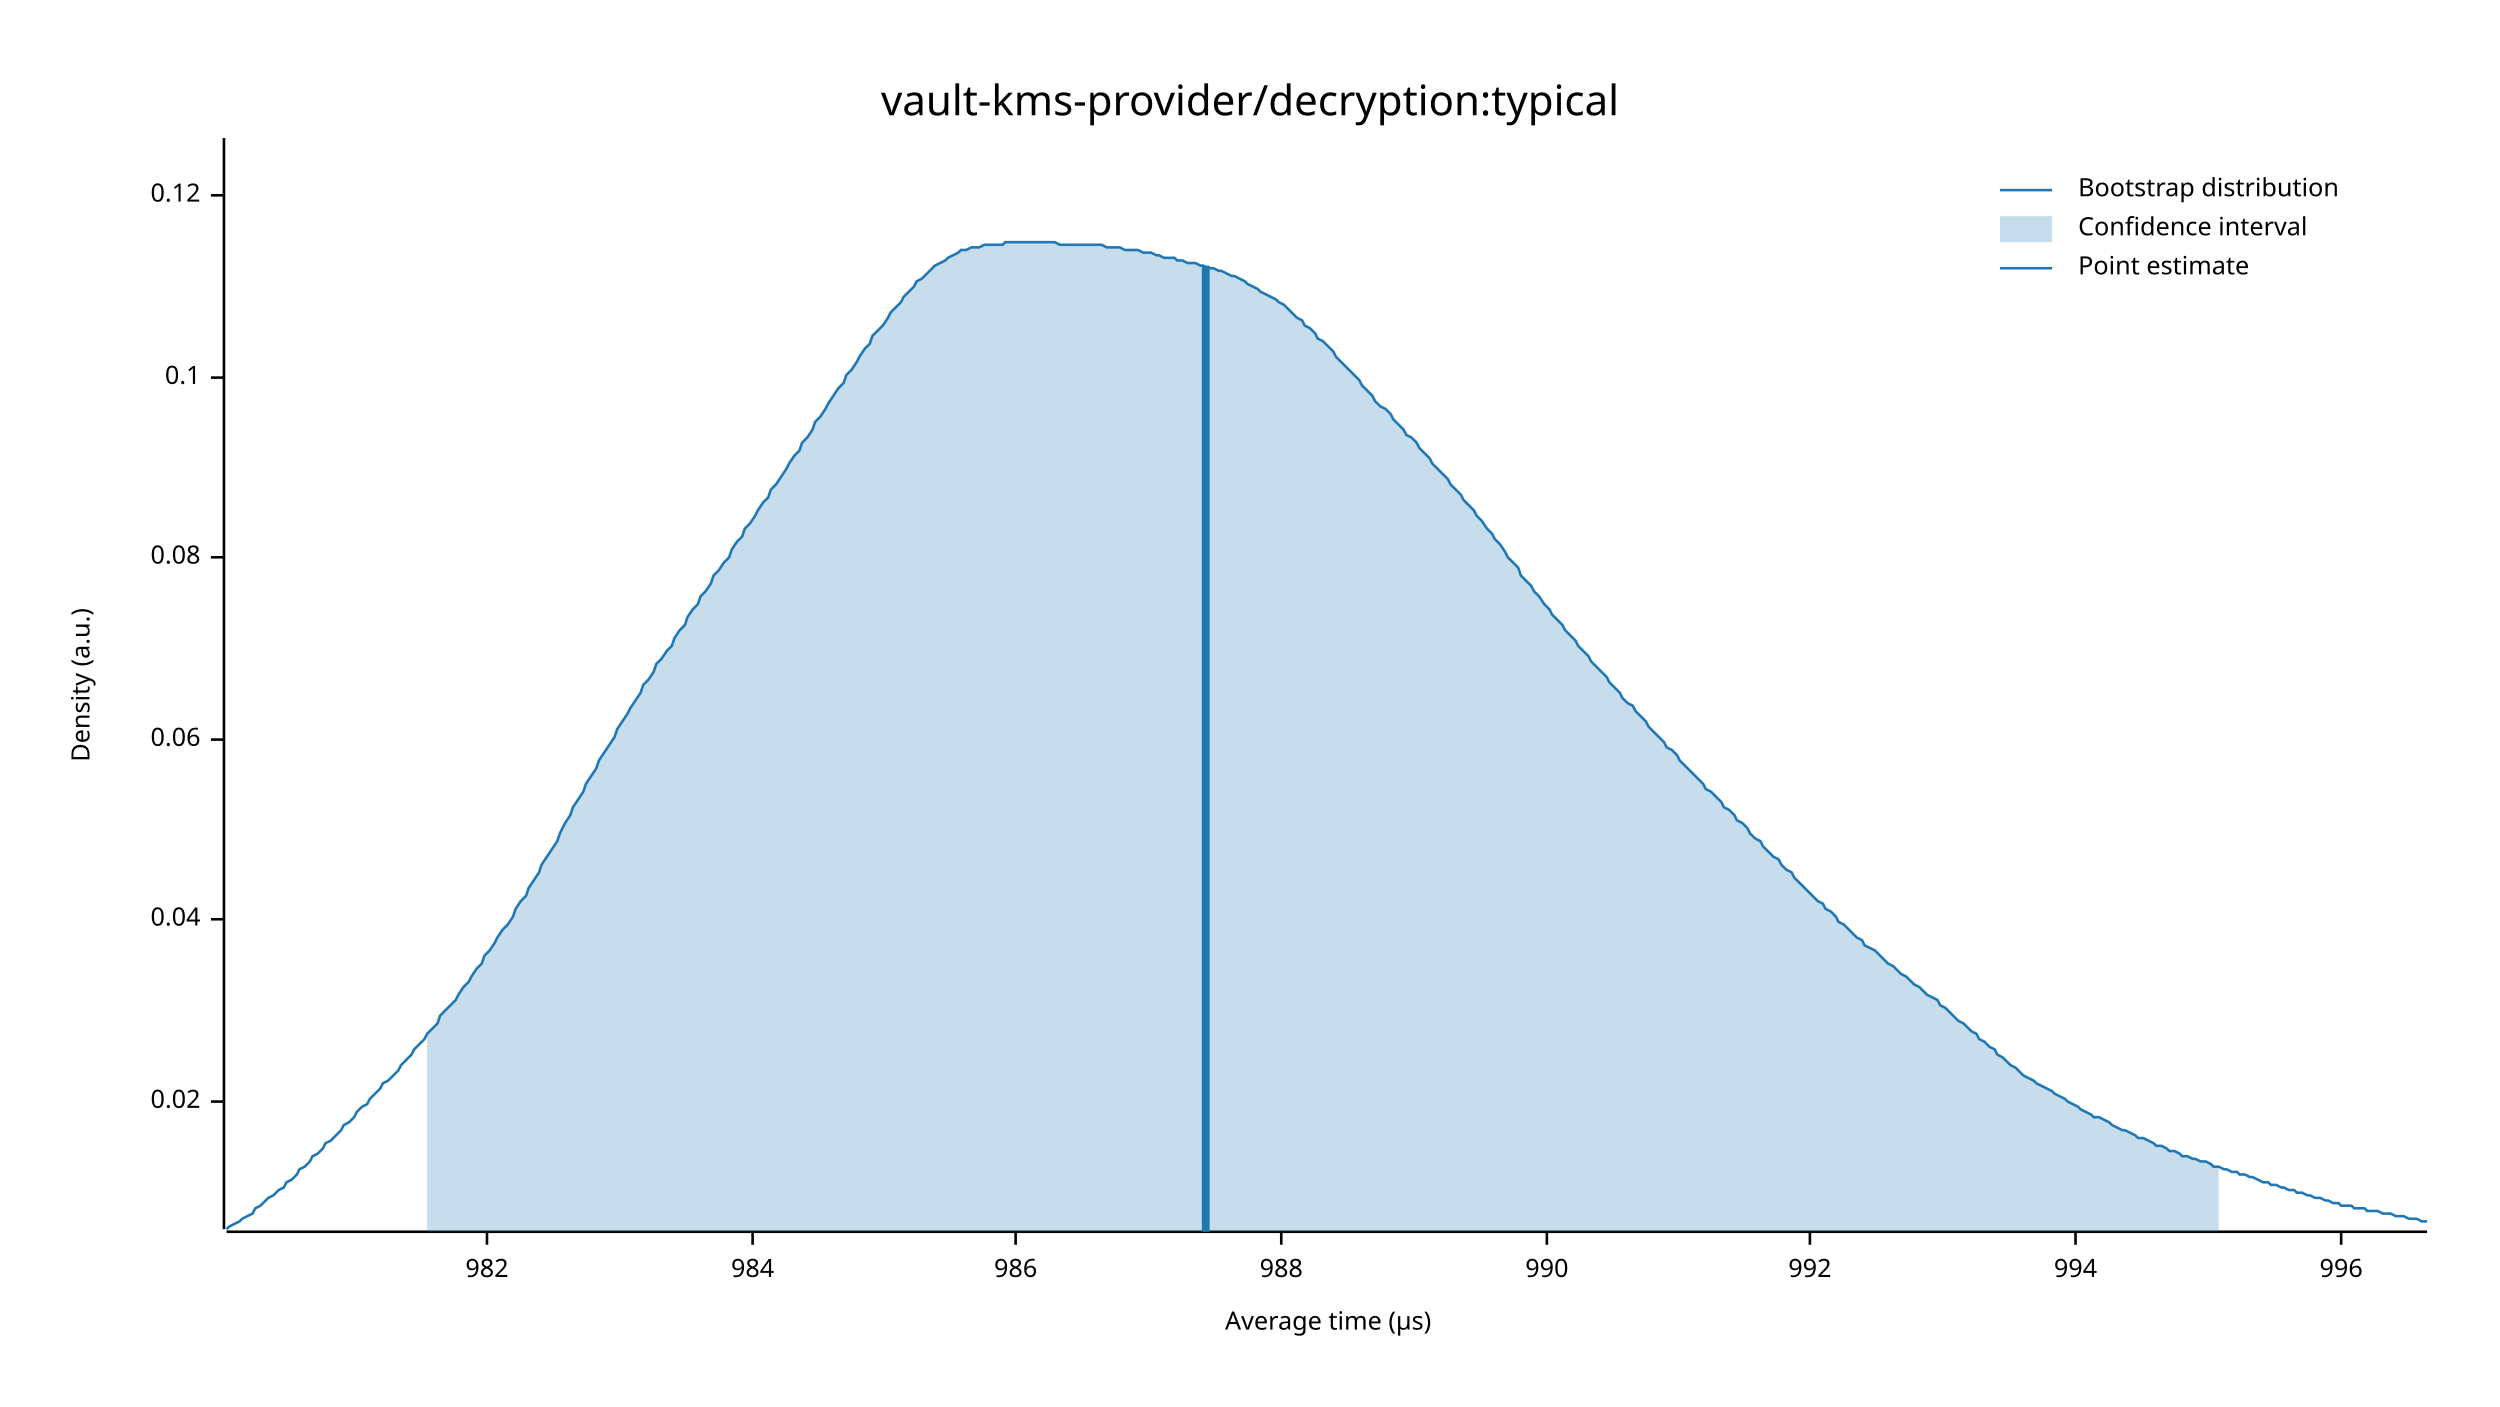
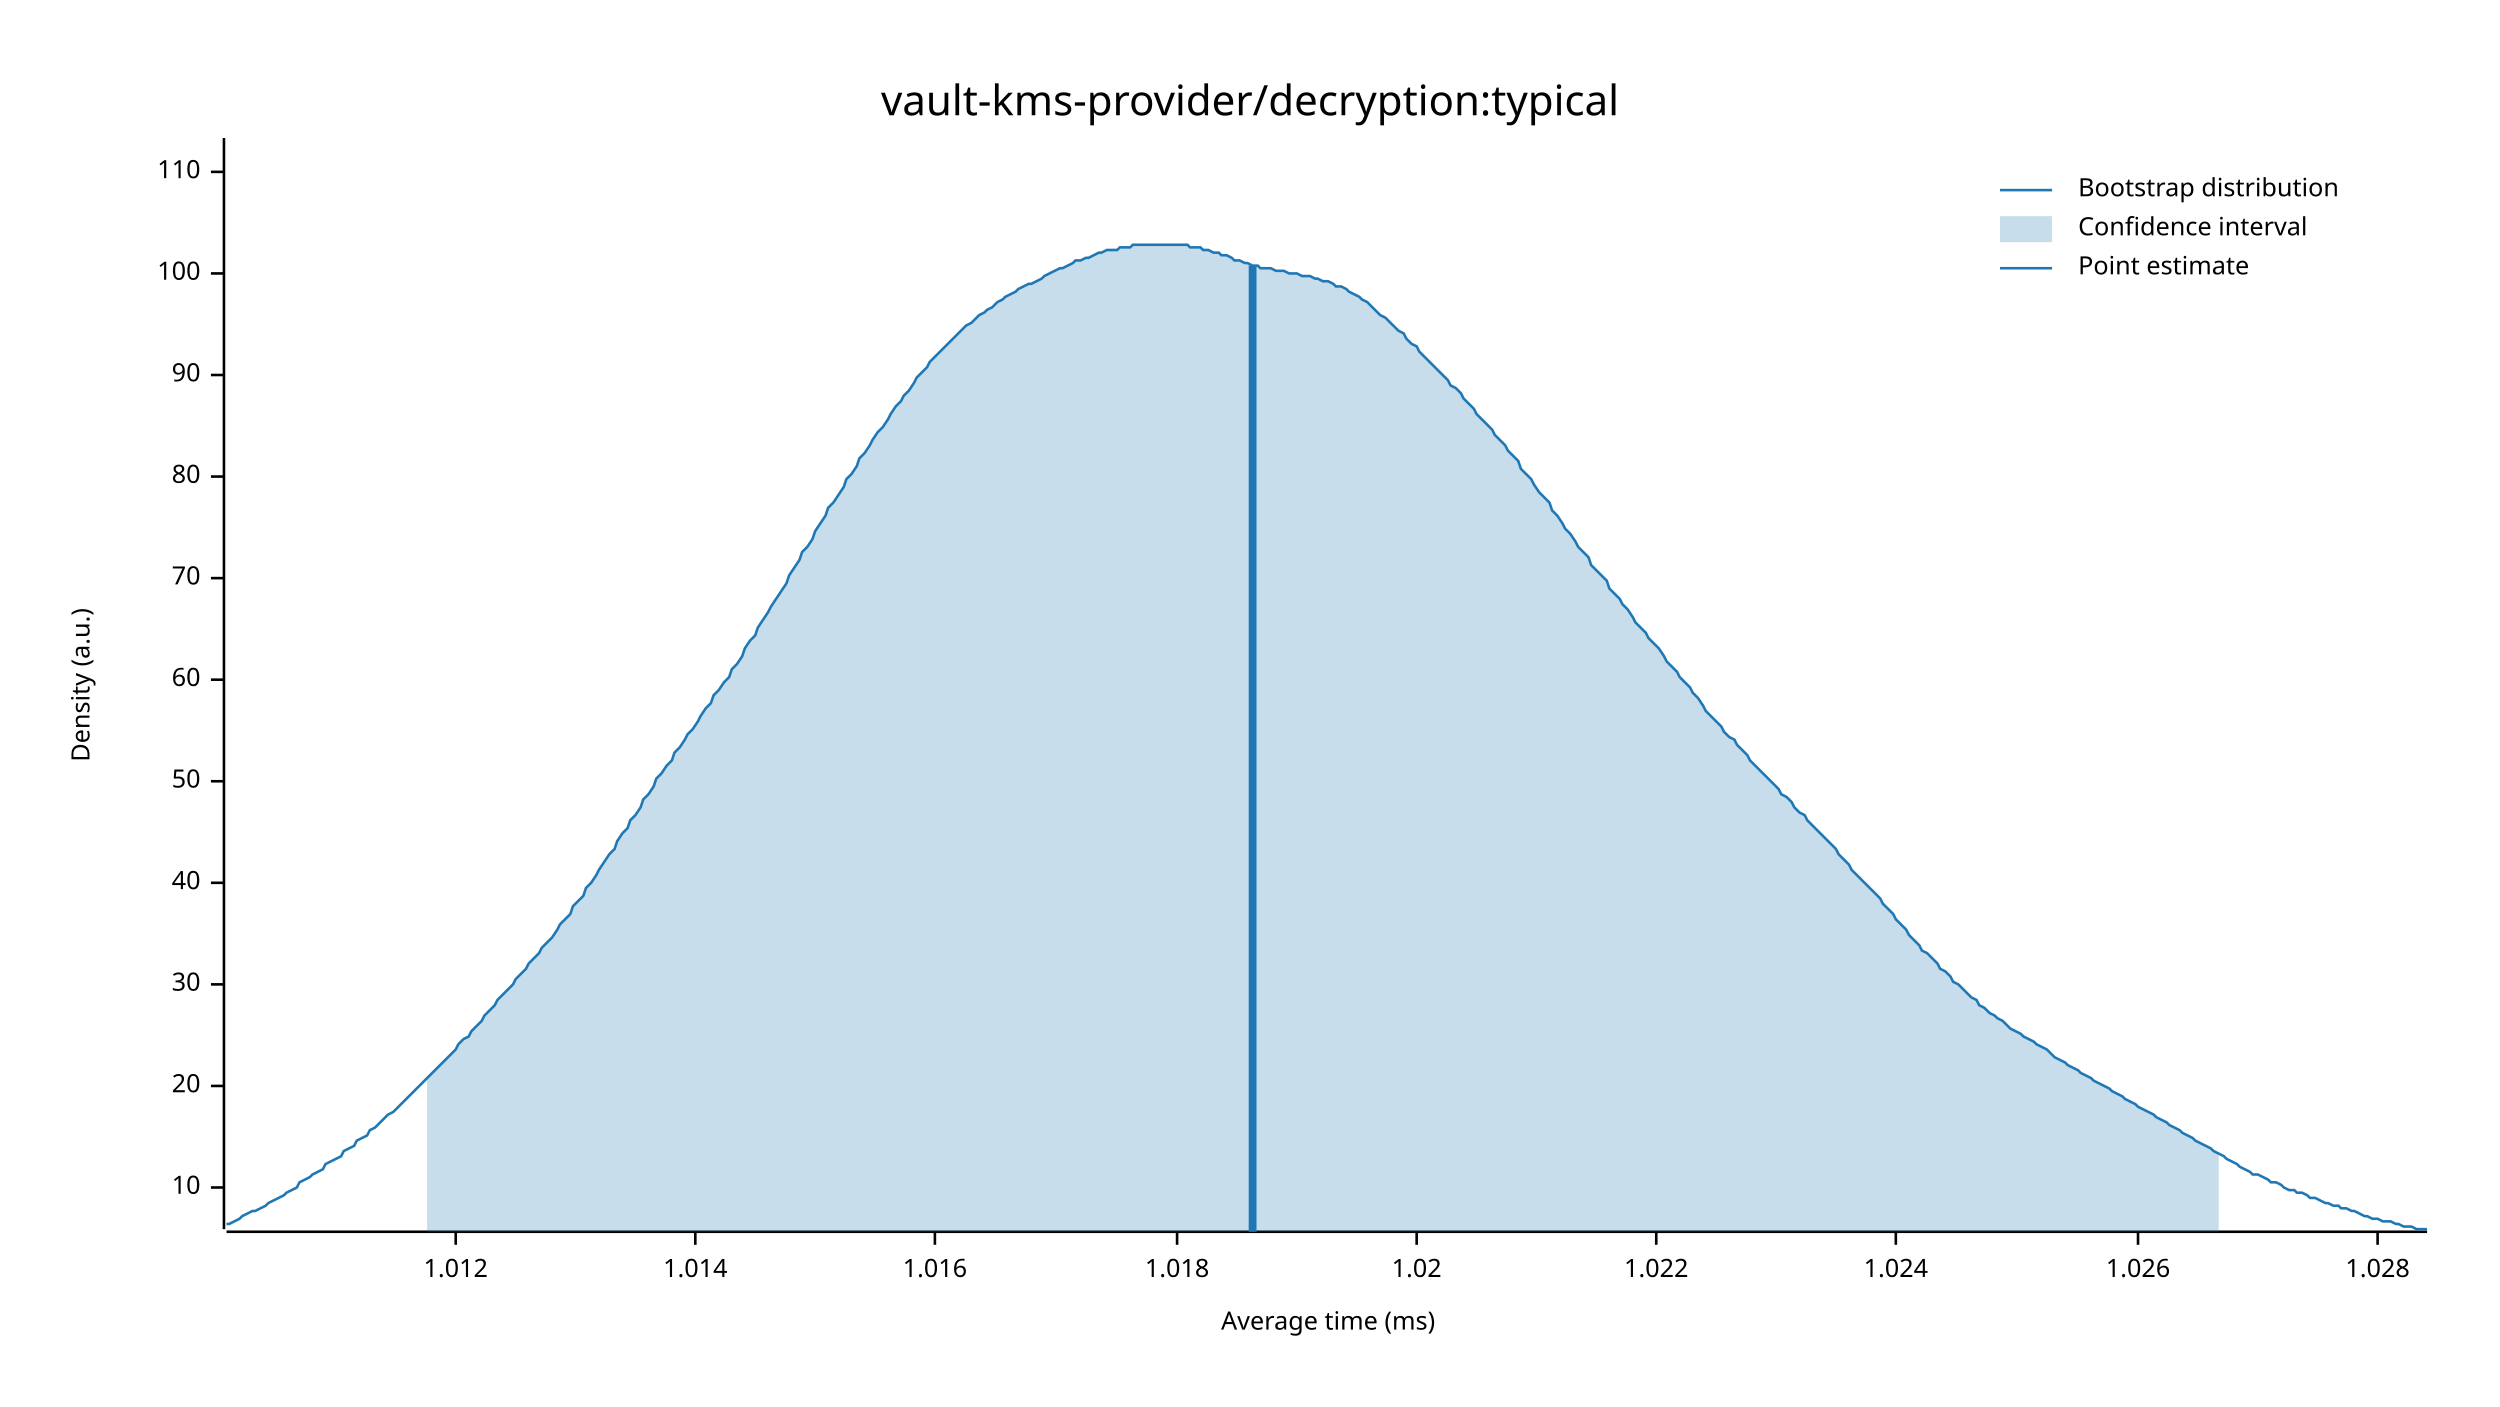
<svg xmlns="http://www.w3.org/2000/svg" width="960" height="540" viewBox="0 0 960 540">
  <text x="480" y="32" dy="0.76em" text-anchor="middle" font-family="sans-serif" font-size="16.129" opacity="1" fill="#000000">
vault-kms-provider/decryption:typical
</text>
  <text x="27" y="263" dy="0.76em" text-anchor="middle" font-family="sans-serif" font-size="9.677" opacity="1" fill="#000000" transform="rotate(270, 27, 263)">
Density (a.u.)
</text>
  <text x="510" y="513" dy="-0.5ex" text-anchor="middle" font-family="sans-serif" font-size="9.677" opacity="1" fill="#000000">
- Average time (µs)
+ Average time (ms)
</text>
  <polyline fill="none" opacity="1" stroke="#000000" stroke-width="1" points="86,53 86,472 " />
-   <text x="77" y="423" dy="0.5ex" text-anchor="end" font-family="sans-serif" font-size="9.677" opacity="1" fill="#000000">
- 0.02
+   <text x="77" y="456" dy="0.5ex" text-anchor="end" font-family="sans-serif" font-size="9.677" opacity="1" fill="#000000">
+ 10
</text>
-   <polyline fill="none" opacity="1" stroke="#000000" stroke-width="1" points="81,423 86,423 " />
-   <text x="77" y="353" dy="0.5ex" text-anchor="end" font-family="sans-serif" font-size="9.677" opacity="1" fill="#000000">
- 0.04
+   <polyline fill="none" opacity="1" stroke="#000000" stroke-width="1" points="81,456 86,456 " />
+   <text x="77" y="417" dy="0.5ex" text-anchor="end" font-family="sans-serif" font-size="9.677" opacity="1" fill="#000000">
+ 20
</text>
-   <polyline fill="none" opacity="1" stroke="#000000" stroke-width="1" points="81,353 86,353 " />
-   <text x="77" y="284" dy="0.5ex" text-anchor="end" font-family="sans-serif" font-size="9.677" opacity="1" fill="#000000">
- 0.06
+   <polyline fill="none" opacity="1" stroke="#000000" stroke-width="1" points="81,417 86,417 " />
+   <text x="77" y="378" dy="0.5ex" text-anchor="end" font-family="sans-serif" font-size="9.677" opacity="1" fill="#000000">
+ 30
</text>
-   <polyline fill="none" opacity="1" stroke="#000000" stroke-width="1" points="81,284 86,284 " />
-   <text x="77" y="214" dy="0.5ex" text-anchor="end" font-family="sans-serif" font-size="9.677" opacity="1" fill="#000000">
- 0.08
+   <polyline fill="none" opacity="1" stroke="#000000" stroke-width="1" points="81,378 86,378 " />
+   <text x="77" y="339" dy="0.5ex" text-anchor="end" font-family="sans-serif" font-size="9.677" opacity="1" fill="#000000">
+ 40
</text>
-   <polyline fill="none" opacity="1" stroke="#000000" stroke-width="1" points="81,214 86,214 " />
-   <text x="77" y="145" dy="0.5ex" text-anchor="end" font-family="sans-serif" font-size="9.677" opacity="1" fill="#000000">
- 0.1
+   <polyline fill="none" opacity="1" stroke="#000000" stroke-width="1" points="81,339 86,339 " />
+   <text x="77" y="300" dy="0.5ex" text-anchor="end" font-family="sans-serif" font-size="9.677" opacity="1" fill="#000000">
+ 50
</text>
-   <polyline fill="none" opacity="1" stroke="#000000" stroke-width="1" points="81,145 86,145 " />
-   <text x="77" y="75" dy="0.5ex" text-anchor="end" font-family="sans-serif" font-size="9.677" opacity="1" fill="#000000">
- 0.12
+   <polyline fill="none" opacity="1" stroke="#000000" stroke-width="1" points="81,300 86,300 " />
+   <text x="77" y="261" dy="0.5ex" text-anchor="end" font-family="sans-serif" font-size="9.677" opacity="1" fill="#000000">
+ 60
</text>
-   <polyline fill="none" opacity="1" stroke="#000000" stroke-width="1" points="81,75 86,75 " />
+   <polyline fill="none" opacity="1" stroke="#000000" stroke-width="1" points="81,261 86,261 " />
+   <text x="77" y="222" dy="0.5ex" text-anchor="end" font-family="sans-serif" font-size="9.677" opacity="1" fill="#000000">
+ 70
+ </text>
+   <polyline fill="none" opacity="1" stroke="#000000" stroke-width="1" points="81,222 86,222 " />
+   <text x="77" y="183" dy="0.5ex" text-anchor="end" font-family="sans-serif" font-size="9.677" opacity="1" fill="#000000">
+ 80
+ </text>
+   <polyline fill="none" opacity="1" stroke="#000000" stroke-width="1" points="81,183 86,183 " />
+   <text x="77" y="144" dy="0.5ex" text-anchor="end" font-family="sans-serif" font-size="9.677" opacity="1" fill="#000000">
+ 90
+ </text>
+   <polyline fill="none" opacity="1" stroke="#000000" stroke-width="1" points="81,144 86,144 " />
+   <text x="77" y="105" dy="0.5ex" text-anchor="end" font-family="sans-serif" font-size="9.677" opacity="1" fill="#000000">
+ 100
+ </text>
+   <polyline fill="none" opacity="1" stroke="#000000" stroke-width="1" points="81,105 86,105 " />
+   <text x="77" y="66" dy="0.5ex" text-anchor="end" font-family="sans-serif" font-size="9.677" opacity="1" fill="#000000">
+ 110
+ </text>
+   <polyline fill="none" opacity="1" stroke="#000000" stroke-width="1" points="81,66 86,66 " />
  <polyline fill="none" opacity="1" stroke="#000000" stroke-width="1" points="87,473 932,473 " />
-   <text x="187" y="483" dy="0.76em" text-anchor="middle" font-family="sans-serif" font-size="9.677" opacity="1" fill="#000000">
- 982
+   <text x="175" y="483" dy="0.76em" text-anchor="middle" font-family="sans-serif" font-size="9.677" opacity="1" fill="#000000">
+ 1.012
</text>
-   <polyline fill="none" opacity="1" stroke="#000000" stroke-width="1" points="187,473 187,478 " />
-   <text x="289" y="483" dy="0.76em" text-anchor="middle" font-family="sans-serif" font-size="9.677" opacity="1" fill="#000000">
- 984
+   <polyline fill="none" opacity="1" stroke="#000000" stroke-width="1" points="175,473 175,478 " />
+   <text x="267" y="483" dy="0.76em" text-anchor="middle" font-family="sans-serif" font-size="9.677" opacity="1" fill="#000000">
+ 1.014
</text>
-   <polyline fill="none" opacity="1" stroke="#000000" stroke-width="1" points="289,473 289,478 " />
-   <text x="390" y="483" dy="0.76em" text-anchor="middle" font-family="sans-serif" font-size="9.677" opacity="1" fill="#000000">
- 986
+   <polyline fill="none" opacity="1" stroke="#000000" stroke-width="1" points="267,473 267,478 " />
+   <text x="359" y="483" dy="0.76em" text-anchor="middle" font-family="sans-serif" font-size="9.677" opacity="1" fill="#000000">
+ 1.016
</text>
-   <polyline fill="none" opacity="1" stroke="#000000" stroke-width="1" points="390,473 390,478 " />
-   <text x="492" y="483" dy="0.76em" text-anchor="middle" font-family="sans-serif" font-size="9.677" opacity="1" fill="#000000">
- 988
+   <polyline fill="none" opacity="1" stroke="#000000" stroke-width="1" points="359,473 359,478 " />
+   <text x="452" y="483" dy="0.76em" text-anchor="middle" font-family="sans-serif" font-size="9.677" opacity="1" fill="#000000">
+ 1.018
</text>
-   <polyline fill="none" opacity="1" stroke="#000000" stroke-width="1" points="492,473 492,478 " />
-   <text x="594" y="483" dy="0.76em" text-anchor="middle" font-family="sans-serif" font-size="9.677" opacity="1" fill="#000000">
- 990
+   <polyline fill="none" opacity="1" stroke="#000000" stroke-width="1" points="452,473 452,478 " />
+   <text x="544" y="483" dy="0.76em" text-anchor="middle" font-family="sans-serif" font-size="9.677" opacity="1" fill="#000000">
+ 1.02
</text>
-   <polyline fill="none" opacity="1" stroke="#000000" stroke-width="1" points="594,473 594,478 " />
-   <text x="695" y="483" dy="0.76em" text-anchor="middle" font-family="sans-serif" font-size="9.677" opacity="1" fill="#000000">
- 992
+   <polyline fill="none" opacity="1" stroke="#000000" stroke-width="1" points="544,473 544,478 " />
+   <text x="636" y="483" dy="0.76em" text-anchor="middle" font-family="sans-serif" font-size="9.677" opacity="1" fill="#000000">
+ 1.022
</text>
-   <polyline fill="none" opacity="1" stroke="#000000" stroke-width="1" points="695,473 695,478 " />
-   <text x="797" y="483" dy="0.76em" text-anchor="middle" font-family="sans-serif" font-size="9.677" opacity="1" fill="#000000">
- 994
+   <polyline fill="none" opacity="1" stroke="#000000" stroke-width="1" points="636,473 636,478 " />
+   <text x="728" y="483" dy="0.76em" text-anchor="middle" font-family="sans-serif" font-size="9.677" opacity="1" fill="#000000">
+ 1.024
</text>
-   <polyline fill="none" opacity="1" stroke="#000000" stroke-width="1" points="797,473 797,478 " />
-   <text x="899" y="483" dy="0.76em" text-anchor="middle" font-family="sans-serif" font-size="9.677" opacity="1" fill="#000000">
- 996
+   <polyline fill="none" opacity="1" stroke="#000000" stroke-width="1" points="728,473 728,478 " />
+   <text x="821" y="483" dy="0.76em" text-anchor="middle" font-family="sans-serif" font-size="9.677" opacity="1" fill="#000000">
+ 1.026
</text>
-   <polyline fill="none" opacity="1" stroke="#000000" stroke-width="1" points="899,473 899,478 " />
-   <polyline fill="none" opacity="1" stroke="#1F78B4" stroke-width="1" points="87,472 88,471 90,470 92,469 93,468 95,467 97,466 98,464 100,463 102,461 103,460 105,459 107,457 109,456 110,454 112,453 114,451 115,449 117,448 119,446 120,444 122,443 124,441 125,439 127,438 129,436 131,434 132,432 134,431 136,429 137,427 139,425 141,424 142,422 144,420 146,418 147,416 149,415 151,413 153,411 154,409 156,407 158,405 159,403 161,401 163,399 164,397 166,395 168,393 169,390 171,388 173,386 175,384 176,382 178,379 180,377 181,375 183,372 185,370 186,367 188,365 190,362 191,360 193,357 195,355 197,352 198,349 200,346 202,344 203,341 205,338 207,335 208,332 210,329 212,326 214,323 215,320 217,316 219,313 220,310 222,307 224,304 225,301 227,298 229,295 230,292 232,289 234,286 236,283 237,280 239,277 241,274 242,272 244,269 246,266 247,263 249,261 251,258 252,255 254,253 256,250 258,248 259,245 261,242 263,240 264,237 266,234 268,232 269,229 271,227 273,224 274,221 276,219 278,216 280,214 281,211 283,208 285,206 286,203 288,201 290,198 291,196 293,193 295,191 296,188 298,186 300,183 302,180 303,178 305,175 307,173 308,170 310,168 312,165 313,162 315,160 317,157 318,155 320,152 322,149 324,147 325,144 327,142 329,139 330,137 332,134 334,132 335,129 337,127 339,125 341,122 342,120 344,118 346,116 347,114 349,112 351,110 352,108 354,107 356,105 357,104 359,102 361,101 363,100 364,99 366,98 368,97 369,96 371,96 373,95 374,95 376,95 378,94 379,94 381,94 383,94 385,94 386,93 388,93 390,93 391,93 393,93 395,93 396,93 398,93 400,93 401,93 403,93 405,93 407,94 408,94 410,94 412,94 413,94 415,94 417,94 418,94 420,94 422,94 423,94 425,95 427,95 429,95 430,95 432,96 434,96 435,96 437,96 439,97 440,97 442,97 444,98 445,98 447,99 449,99 451,99 452,100 454,100 456,101 457,101 459,101 461,102 462,102 464,103 466,103 468,104 469,104 471,105 473,106 474,106 476,107 478,108 479,109 481,110 483,111 484,112 486,113 488,114 490,115 491,116 493,117 495,119 496,120 498,122 500,123 501,125 503,126 505,128 506,130 508,131 510,133 512,135 513,137 515,139 517,141 518,142 520,144 522,146 523,148 525,150 527,152 528,154 530,156 532,157 534,159 535,161 537,163 539,165 540,167 542,168 544,170 545,172 547,174 549,176 550,178 552,180 554,182 556,184 557,186 559,188 561,190 562,192 564,194 566,196 567,198 569,200 571,203 573,205 574,207 576,209 578,212 579,214 581,216 583,218 584,221 586,223 588,225 589,227 591,229 593,232 595,234 596,236 598,238 600,240 601,242 603,244 605,246 606,248 608,250 610,252 611,254 613,256 615,258 617,260 618,262 620,264 622,266 623,268 625,270 627,271 628,273 630,275 632,277 633,279 635,281 637,283 639,285 640,287 642,288 644,290 645,292 647,294 649,296 650,297 652,299 654,301 655,303 657,304 659,306 661,308 662,310 664,311 666,313 667,315 669,316 671,318 672,320 674,322 676,323 677,325 679,327 681,329 683,330 684,332 686,334 688,335 689,337 691,339 693,341 694,342 696,344 698,346 700,347 701,349 703,350 705,352 706,354 708,355 710,357 711,358 713,360 715,361 716,363 718,364 720,365 722,367 723,368 725,370 727,371 728,372 730,374 732,375 733,376 735,378 737,379 738,380 740,382 742,383 744,384 745,386 747,387 749,389 750,390 752,392 754,393 755,394 757,396 759,397 760,399 762,400 764,402 766,403 767,405 769,406 771,408 772,409 774,410 776,412 777,413 779,414 781,415 782,416 784,417 786,418 788,419 789,420 791,421 793,422 794,423 796,424 798,425 799,426 801,427 803,428 804,429 806,429 808,430 810,431 811,432 813,433 815,434 816,434 818,435 820,436 821,437 823,437 825,438 827,439 828,440 830,440 832,441 833,442 835,442 837,443 838,444 840,444 842,445 843,445 845,446 847,446 849,447 850,448 852,448 854,449 855,449 857,450 859,450 860,451 862,451 864,452 865,452 867,453 869,454 871,454 872,455 874,455 876,456 877,456 879,457 881,457 882,458 884,458 886,459 887,459 889,460 891,460 893,461 894,461 896,462 898,462 899,463 901,463 903,463 904,464 906,464 908,464 909,465 911,465 913,465 915,466 916,466 918,466 920,467 921,467 923,467 925,468 926,468 928,468 930,469 932,469 " />
-   <polygon opacity="0.25" fill="#1F78B4" points="164,397 166,395 168,393 169,390 171,388 173,386 175,384 176,382 178,379 180,377 181,375 183,372 185,370 186,367 188,365 190,362 191,360 193,357 195,355 197,352 198,349 200,346 202,344 203,341 205,338 207,335 208,332 210,329 212,326 214,323 215,320 217,316 219,313 220,310 222,307 224,304 225,301 227,298 229,295 230,292 232,289 234,286 236,283 237,280 239,277 241,274 242,272 244,269 246,266 247,263 249,261 251,258 252,255 254,253 256,250 258,248 259,245 261,242 263,240 264,237 266,234 268,232 269,229 271,227 273,224 274,221 276,219 278,216 280,214 281,211 283,208 285,206 286,203 288,201 290,198 291,196 293,193 295,191 296,188 298,186 300,183 302,180 303,178 305,175 307,173 308,170 310,168 312,165 313,162 315,160 317,157 318,155 320,152 322,149 324,147 325,144 327,142 329,139 330,137 332,134 334,132 335,129 337,127 339,125 341,122 342,120 344,118 346,116 347,114 349,112 351,110 352,108 354,107 356,105 357,104 359,102 361,101 363,100 364,99 366,98 368,97 369,96 371,96 373,95 374,95 376,95 378,94 379,94 381,94 383,94 385,94 386,93 388,93 390,93 391,93 393,93 395,93 396,93 398,93 400,93 401,93 403,93 405,93 407,94 408,94 410,94 412,94 413,94 415,94 417,94 418,94 420,94 422,94 423,94 425,95 427,95 429,95 430,95 432,96 434,96 435,96 437,96 439,97 440,97 442,97 444,98 445,98 447,99 449,99 451,99 452,100 454,100 456,101 457,101 459,101 461,102 462,102 464,103 466,103 468,104 469,104 471,105 473,106 474,106 476,107 478,108 479,109 481,110 483,111 484,112 486,113 488,114 490,115 491,116 493,117 495,119 496,120 498,122 500,123 501,125 503,126 505,128 506,130 508,131 510,133 512,135 513,137 515,139 517,141 518,142 520,144 522,146 523,148 525,150 527,152 528,154 530,156 532,157 534,159 535,161 537,163 539,165 540,167 542,168 544,170 545,172 547,174 549,176 550,178 552,180 554,182 556,184 557,186 559,188 561,190 562,192 564,194 566,196 567,198 569,200 571,203 573,205 574,207 576,209 578,212 579,214 581,216 583,218 584,221 586,223 588,225 589,227 591,229 593,232 595,234 596,236 598,238 600,240 601,242 603,244 605,246 606,248 608,250 610,252 611,254 613,256 615,258 617,260 618,262 620,264 622,266 623,268 625,270 627,271 628,273 630,275 632,277 633,279 635,281 637,283 639,285 640,287 642,288 644,290 645,292 647,294 649,296 650,297 652,299 654,301 655,303 657,304 659,306 661,308 662,310 664,311 666,313 667,315 669,316 671,318 672,320 674,322 676,323 677,325 679,327 681,329 683,330 684,332 686,334 688,335 689,337 691,339 693,341 694,342 696,344 698,346 700,347 701,349 703,350 705,352 706,354 708,355 710,357 711,358 713,360 715,361 716,363 718,364 720,365 722,367 723,368 725,370 727,371 728,372 730,374 732,375 733,376 735,378 737,379 738,380 740,382 742,383 744,384 745,386 747,387 749,389 750,390 752,392 754,393 755,394 757,396 759,397 760,399 762,400 764,402 766,403 767,405 769,406 771,408 772,409 774,410 776,412 777,413 779,414 781,415 782,416 784,417 786,418 788,419 789,420 791,421 793,422 794,423 796,424 798,425 799,426 801,427 803,428 804,429 806,429 808,430 810,431 811,432 813,433 815,434 816,434 818,435 820,436 821,437 823,437 825,438 827,439 828,440 830,440 832,441 833,442 835,442 837,443 838,444 840,444 842,445 843,445 845,446 847,446 849,447 850,448 852,448 852,473 164,473 " />
-   <polyline fill="none" opacity="1" stroke="#1F78B4" stroke-width="3" points="463,473 463,102 " />
+   <polyline fill="none" opacity="1" stroke="#000000" stroke-width="1" points="821,473 821,478 " />
+   <text x="913" y="483" dy="0.76em" text-anchor="middle" font-family="sans-serif" font-size="9.677" opacity="1" fill="#000000">
+ 1.028
+ </text>
+   <polyline fill="none" opacity="1" stroke="#000000" stroke-width="1" points="913,473 913,478 " />
+   <polyline fill="none" opacity="1" stroke="#1F78B4" stroke-width="1" points="87,470 88,470 90,469 92,468 93,467 95,466 97,465 98,465 100,464 102,463 103,462 105,461 107,460 109,459 110,458 112,457 114,456 115,454 117,453 119,452 120,451 122,450 124,449 125,447 127,446 129,445 131,444 132,442 134,441 136,440 137,438 139,437 141,436 142,434 144,433 146,431 147,430 149,428 151,427 153,425 154,424 156,422 158,420 159,419 161,417 163,415 164,414 166,412 168,410 169,409 171,407 173,405 175,403 176,401 178,399 180,398 181,396 183,394 185,392 186,390 188,388 190,386 191,384 193,382 195,380 197,378 198,376 200,374 202,372 203,370 205,368 207,366 208,364 210,362 212,360 214,357 215,355 217,353 219,351 220,348 222,346 224,344 225,341 227,339 229,336 230,334 232,331 234,328 236,326 237,323 239,320 241,318 242,315 244,313 246,310 247,307 249,305 251,302 252,299 254,297 256,294 258,292 259,289 261,287 263,284 264,282 266,280 268,277 269,275 271,272 273,270 274,267 276,265 278,262 280,260 281,257 283,255 285,252 286,249 288,246 290,244 291,241 293,238 295,235 296,233 298,230 300,227 302,224 303,221 305,218 307,215 308,212 310,210 312,207 313,204 315,201 317,198 318,195 320,193 322,190 324,187 325,184 327,182 329,179 330,176 332,174 334,171 335,169 337,166 339,164 341,161 342,159 344,156 346,154 347,152 349,150 351,147 352,145 354,143 356,141 357,139 359,137 361,135 363,133 364,132 366,130 368,128 369,127 371,125 373,124 374,123 376,121 378,120 379,119 381,118 383,116 385,115 386,114 388,113 390,112 391,111 393,110 395,109 396,109 398,108 400,107 401,106 403,105 405,104 407,103 408,103 410,102 412,101 413,100 415,100 417,99 418,99 420,98 422,97 423,97 425,96 427,96 429,96 430,95 432,95 434,95 435,94 437,94 439,94 440,94 442,94 444,94 445,94 447,94 449,94 451,94 452,94 454,94 456,94 457,95 459,95 461,95 462,96 464,96 466,97 468,97 469,98 471,98 473,99 474,100 476,100 478,101 479,101 481,102 483,102 484,103 486,103 488,103 490,104 491,104 493,104 495,105 496,105 498,105 500,106 501,106 503,106 505,107 506,107 508,108 510,108 512,109 513,110 515,110 517,111 518,112 520,113 522,114 523,115 525,116 527,118 528,119 530,121 532,122 534,124 535,125 537,127 539,128 540,130 542,132 544,133 545,135 547,137 549,139 550,140 552,142 554,144 556,146 557,148 559,149 561,151 562,153 564,155 566,157 567,159 569,161 571,163 573,165 574,167 576,169 578,171 579,173 581,175 583,177 584,180 586,182 588,184 589,186 591,189 593,191 595,193 596,196 598,198 600,201 601,203 603,205 605,208 606,210 608,212 610,214 611,217 613,219 615,221 617,223 618,226 620,228 622,230 623,232 625,234 627,237 628,239 630,241 632,243 633,245 635,247 637,249 639,252 640,254 642,256 644,258 645,260 647,262 649,264 650,266 652,268 654,271 655,273 657,275 659,277 661,279 662,281 664,283 666,284 667,286 669,288 671,290 672,292 674,294 676,296 677,297 679,299 681,301 683,303 684,305 686,306 688,308 689,310 691,312 693,313 694,315 696,317 698,319 700,321 701,322 703,324 705,326 706,328 708,330 710,332 711,334 713,336 715,338 716,339 718,341 720,343 722,345 723,347 725,349 727,351 728,353 730,355 732,357 733,359 735,361 737,363 738,365 740,366 742,368 744,370 745,372 747,373 749,375 750,377 752,378 754,380 755,381 757,383 759,384 760,386 762,387 764,389 766,390 767,391 769,392 771,394 772,395 774,396 776,397 777,398 779,399 781,400 782,401 784,402 786,403 788,405 789,406 791,407 793,408 794,409 796,410 798,411 799,412 801,413 803,414 804,415 806,416 808,417 810,418 811,419 813,420 815,421 816,422 818,423 820,424 821,425 823,426 825,427 827,428 828,429 830,430 832,431 833,432 835,433 837,434 838,435 840,436 842,437 843,438 845,439 847,440 849,441 850,442 852,443 854,444 855,445 857,446 859,447 860,448 862,449 864,450 865,451 867,451 869,452 871,453 872,454 874,454 876,455 877,456 879,457 881,457 882,458 884,458 886,459 887,460 889,460 891,461 893,462 894,462 896,463 898,463 899,464 901,464 903,465 904,465 906,466 908,467 909,467 911,468 913,468 915,469 916,469 918,469 920,470 921,470 923,471 925,471 926,471 928,472 930,472 932,472 " />
+   <polygon opacity="0.25" fill="#1F78B4" points="164,414 166,412 168,410 169,409 171,407 173,405 175,403 176,401 178,399 180,398 181,396 183,394 185,392 186,390 188,388 190,386 191,384 193,382 195,380 197,378 198,376 200,374 202,372 203,370 205,368 207,366 208,364 210,362 212,360 214,357 215,355 217,353 219,351 220,348 222,346 224,344 225,341 227,339 229,336 230,334 232,331 234,328 236,326 237,323 239,320 241,318 242,315 244,313 246,310 247,307 249,305 251,302 252,299 254,297 256,294 258,292 259,289 261,287 263,284 264,282 266,280 268,277 269,275 271,272 273,270 274,267 276,265 278,262 280,260 281,257 283,255 285,252 286,249 288,246 290,244 291,241 293,238 295,235 296,233 298,230 300,227 302,224 303,221 305,218 307,215 308,212 310,210 312,207 313,204 315,201 317,198 318,195 320,193 322,190 324,187 325,184 327,182 329,179 330,176 332,174 334,171 335,169 337,166 339,164 341,161 342,159 344,156 346,154 347,152 349,150 351,147 352,145 354,143 356,141 357,139 359,137 361,135 363,133 364,132 366,130 368,128 369,127 371,125 373,124 374,123 376,121 378,120 379,119 381,118 383,116 385,115 386,114 388,113 390,112 391,111 393,110 395,109 396,109 398,108 400,107 401,106 403,105 405,104 407,103 408,103 410,102 412,101 413,100 415,100 417,99 418,99 420,98 422,97 423,97 425,96 427,96 429,96 430,95 432,95 434,95 435,94 437,94 439,94 440,94 442,94 444,94 445,94 447,94 449,94 451,94 452,94 454,94 456,94 457,95 459,95 461,95 462,96 464,96 466,97 468,97 469,98 471,98 473,99 474,100 476,100 478,101 479,101 481,102 483,102 484,103 486,103 488,103 490,104 491,104 493,104 495,105 496,105 498,105 500,106 501,106 503,106 505,107 506,107 508,108 510,108 512,109 513,110 515,110 517,111 518,112 520,113 522,114 523,115 525,116 527,118 528,119 530,121 532,122 534,124 535,125 537,127 539,128 540,130 542,132 544,133 545,135 547,137 549,139 550,140 552,142 554,144 556,146 557,148 559,149 561,151 562,153 564,155 566,157 567,159 569,161 571,163 573,165 574,167 576,169 578,171 579,173 581,175 583,177 584,180 586,182 588,184 589,186 591,189 593,191 595,193 596,196 598,198 600,201 601,203 603,205 605,208 606,210 608,212 610,214 611,217 613,219 615,221 617,223 618,226 620,228 622,230 623,232 625,234 627,237 628,239 630,241 632,243 633,245 635,247 637,249 639,252 640,254 642,256 644,258 645,260 647,262 649,264 650,266 652,268 654,271 655,273 657,275 659,277 661,279 662,281 664,283 666,284 667,286 669,288 671,290 672,292 674,294 676,296 677,297 679,299 681,301 683,303 684,305 686,306 688,308 689,310 691,312 693,313 694,315 696,317 698,319 700,321 701,322 703,324 705,326 706,328 708,330 710,332 711,334 713,336 715,338 716,339 718,341 720,343 722,345 723,347 725,349 727,351 728,353 730,355 732,357 733,359 735,361 737,363 738,365 740,366 742,368 744,370 745,372 747,373 749,375 750,377 752,378 754,380 755,381 757,383 759,384 760,386 762,387 764,389 766,390 767,391 769,392 771,394 772,395 774,396 776,397 777,398 779,399 781,400 782,401 784,402 786,403 788,405 789,406 791,407 793,408 794,409 796,410 798,411 799,412 801,413 803,414 804,415 806,416 808,417 810,418 811,419 813,420 815,421 816,422 818,423 820,424 821,425 823,426 825,427 827,428 828,429 830,430 832,431 833,432 835,433 837,434 838,435 840,436 842,437 843,438 845,439 847,440 849,441 850,442 852,443 852,473 164,473 " />
+   <polyline fill="none" opacity="1" stroke="#1F78B4" stroke-width="3" points="481,473 481,102 " />
  <text x="798" y="68" dy="0.76em" text-anchor="start" font-family="sans-serif" font-size="9.677" opacity="1" fill="#000000">
Bootstrap distribution
</text>
  <text x="798" y="83" dy="0.76em" text-anchor="start" font-family="sans-serif" font-size="9.677" opacity="1" fill="#000000">
Confidence interval
</text>
  <text x="798" y="98" dy="0.76em" text-anchor="start" font-family="sans-serif" font-size="9.677" opacity="1" fill="#000000">
Point estimate
</text>
  <polyline fill="none" opacity="1" stroke="#1F78B4" stroke-width="1" points="768,73 788,73 " />
  <rect x="768" y="83" width="20" height="10" opacity="0.25" fill="#1F78B4" stroke="none" />
  <polyline fill="none" opacity="1" stroke="#1F78B4" stroke-width="1" points="768,103 788,103 " />
</svg>
